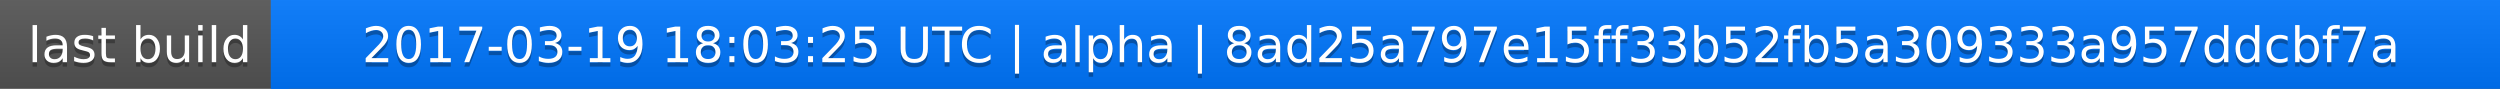
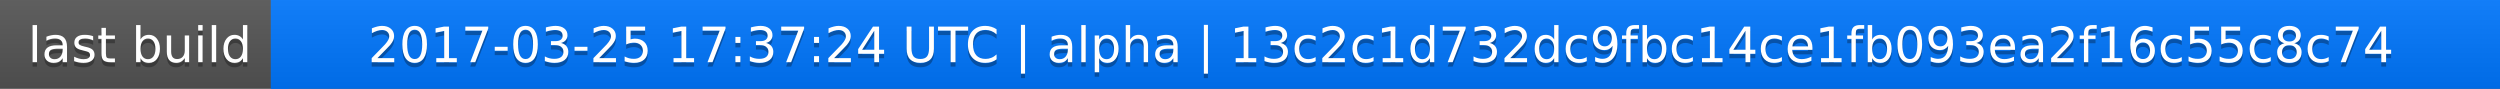
<svg xmlns="http://www.w3.org/2000/svg" width="563" height="20">
  <linearGradient id="a" x2="0" y2="100%">
    <stop offset="0" stop-color="#bbb" stop-opacity=".1" />
    <stop offset="1" stop-opacity=".1" />
  </linearGradient>
  <rect rx="0" width="563" height="20" fill="#555" />
  <rect rx="0" x="61" width="502" height="20" fill="#07f" />
  <path fill="#07f" d="M61 0h4v20h-4z" />
  <rect rx="0" width="563" height="20" fill="url(#a)" />
  <g fill="#fff" text-anchor="middle" font-family="DejaVu Sans,Verdana,Geneva,sans-serif" font-size="11">
    <text x="31.5" y="15" fill="#010101" fill-opacity=".3">last build</text>
    <text x="31.5" y="14">last build</text>
-     <text x="311" y="15" fill="#010101" fill-opacity=".3">2017-03-19 18:03:25 UTC | alpha | 8ad25a797e15ff33b52fb5a309333a957ddcbf7a</text>
-     <text x="311" y="14">2017-03-19 18:03:25 UTC | alpha | 8ad25a797e15ff33b52fb5a309333a957ddcbf7a</text>
+     <text x="311" y="15" fill="#010101" fill-opacity=".3">2017-03-25 17:37:24 UTC | alpha | 13c2c1d732dc9fbc14ce1fb093ea2f16c55c8c74</text>
+     <text x="311" y="14">2017-03-25 17:37:24 UTC | alpha | 13c2c1d732dc9fbc14ce1fb093ea2f16c55c8c74</text>
  </g>
</svg>
